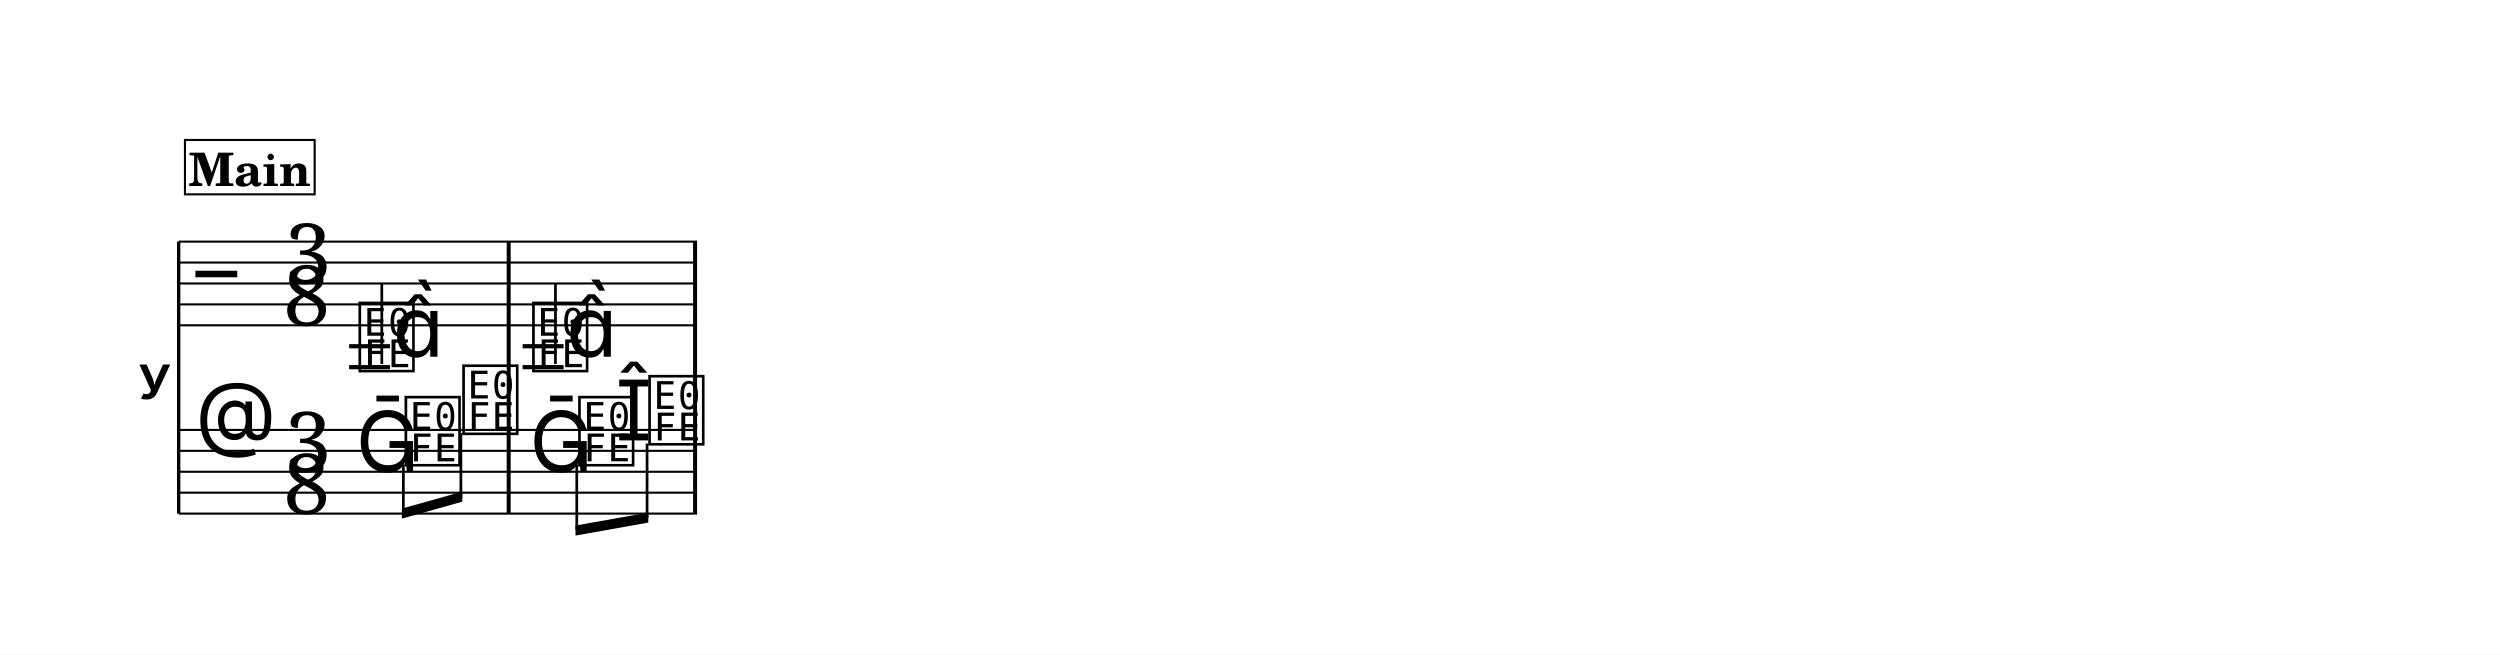
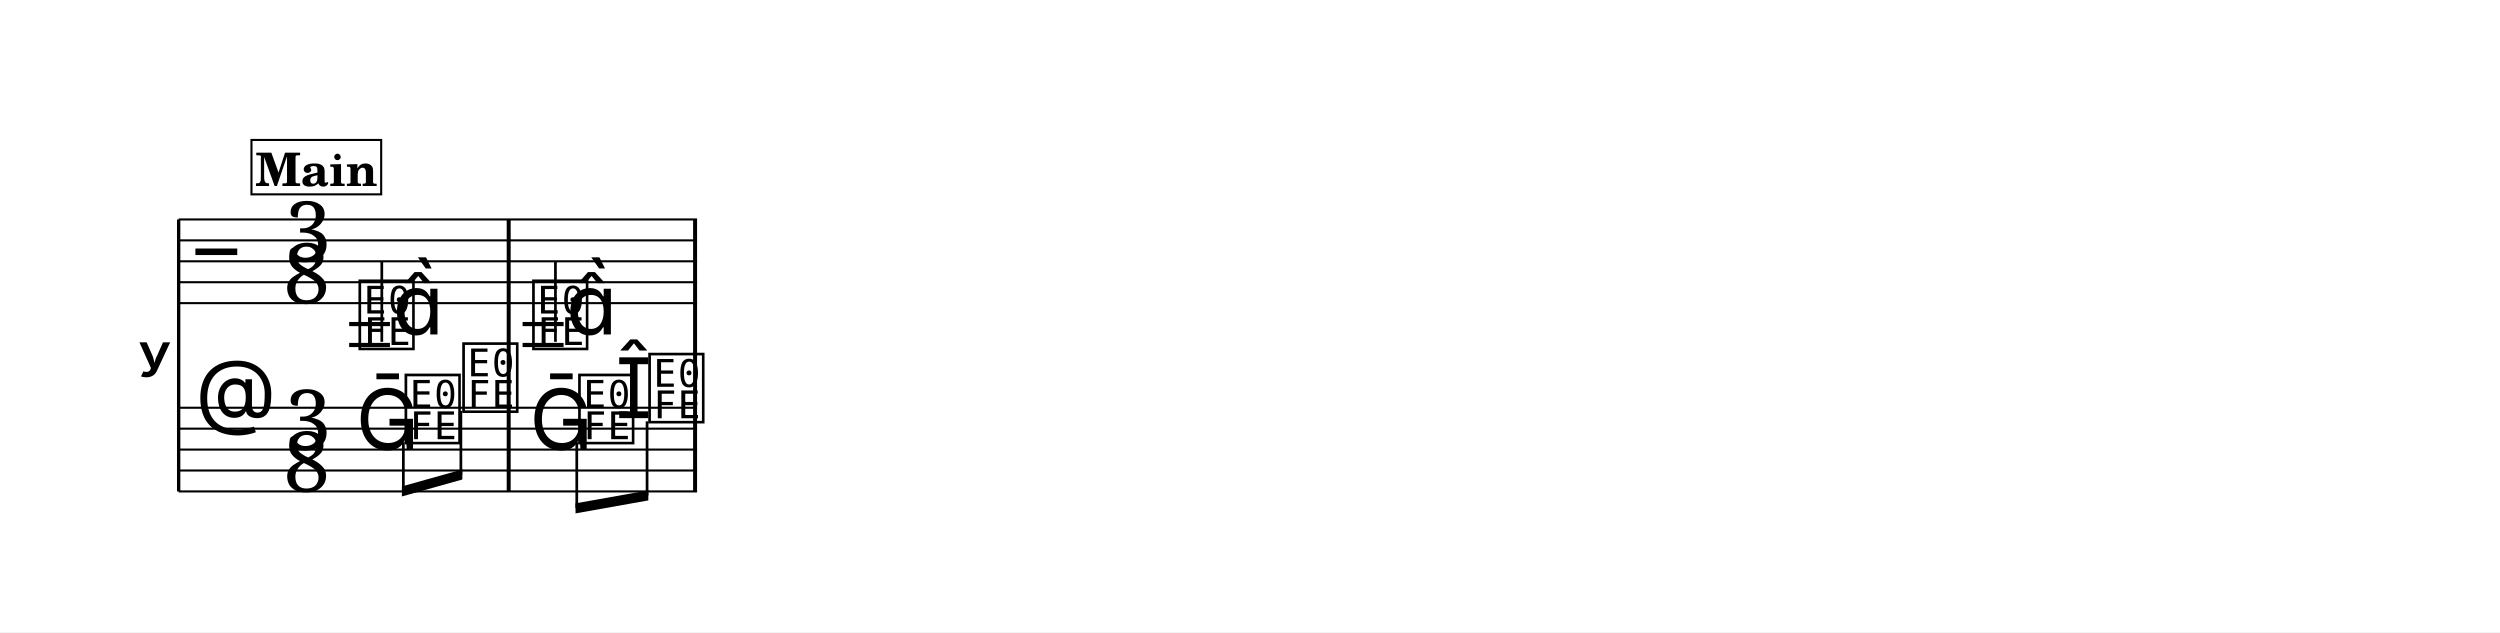
- <svg xmlns="http://www.w3.org/2000/svg" width="1195.0" height="312.8" viewBox="0 0 119.50 31.28" font-family="TeX Gyre Schola, serif">
+ <svg xmlns="http://www.w3.org/2000/svg" width="1195.0" height="302.2" viewBox="0 0 119.50 30.22" font-family="TeX Gyre Schola, serif">
  <style>
  @font-face { font-family: 'Emmentaler'; src: local('Emmentaler'); }
  .music { font-family: 'Emmentaler', serif; }
</style>
-   <rect x="0" y="0" width="119.50" height="31.28" fill="#FFFFFF" />
+   <rect x="0" y="0" width="119.50" height="30.22" fill="#FFFFFF" />
  <g transform="translate(8.54,0.00) scale(1,1)">
-     <text x="-0.30" y="18.05" font-size="4.00" font-family="Emmentaler-Brace" text-anchor="end"></text>
-     <line x1="0.00" y1="11.55" x2="0.00" y2="24.55" stroke="#000000" stroke-width="0.160" />
-     <rect x="15.68" y="15.55" width="0.19" height="5.00" />
-     <rect x="24.59" y="15.55" width="0.19" height="5.00" />
-     <line x1="0.00" y1="11.55" x2="24.78" y2="11.55" stroke="#000000" stroke-width="0.100" />
-     <line x1="0.00" y1="12.55" x2="24.78" y2="12.55" stroke="#000000" stroke-width="0.100" />
-     <line x1="0.00" y1="13.55" x2="24.78" y2="13.55" stroke="#000000" stroke-width="0.100" />
-     <line x1="0.00" y1="14.55" x2="24.78" y2="14.55" stroke="#000000" stroke-width="0.100" />
-     <line x1="0.00" y1="15.55" x2="24.78" y2="15.55" stroke="#000000" stroke-width="0.100" />
-     <text class="music" x="0.80" y="14.55" font-size="4.00" data-pos="767"></text>
-     <text class="music" x="5.07" y="13.55" font-size="4.00" data-pos="745">3</text>
-     <text class="music" x="5.00" y="15.55" font-size="4.00" data-pos="745">8</text>
-     <line x1="8.15" y1="16.55" x2="10.10" y2="16.55" stroke="#000000" stroke-width="0.200" />
-     <line x1="8.15" y1="17.55" x2="10.10" y2="17.55" stroke="#000000" stroke-width="0.200" />
-     <line x1="16.44" y1="16.55" x2="18.40" y2="16.55" stroke="#000000" stroke-width="0.200" />
-     <line x1="16.44" y1="17.55" x2="18.40" y2="17.55" stroke="#000000" stroke-width="0.200" />
-     <text class="music" x="8.47" y="17.55" font-size="4.00" data-pos="824"></text>
-     <line x1="9.71" y1="17.40" x2="9.71" y2="13.55" stroke="#000000" stroke-width="0.130" />
-     <text class="music" x="10.23" y="17.05" font-size="4.00"></text>
-     <text class="music" x="16.77" y="17.55" font-size="4.00" data-pos="830"></text>
-     <line x1="18.01" y1="17.40" x2="18.01" y2="13.55" stroke="#000000" stroke-width="0.130" />
-     <text class="music" x="18.52" y="17.05" font-size="4.00"></text>
-     <rect x="15.68" y="11.55" width="0.19" height="4.00" data-pos="828" />
-     <rect x="24.59" y="11.55" width="0.19" height="4.00" data-pos="831" />
-     <line x1="0.00" y1="20.55" x2="24.78" y2="20.55" stroke="#000000" stroke-width="0.100" />
-     <line x1="0.00" y1="21.55" x2="24.78" y2="21.55" stroke="#000000" stroke-width="0.100" />
-     <line x1="0.00" y1="22.55" x2="24.78" y2="22.55" stroke="#000000" stroke-width="0.100" />
-     <line x1="0.00" y1="23.55" x2="24.78" y2="23.55" stroke="#000000" stroke-width="0.100" />
-     <line x1="0.00" y1="24.55" x2="24.78" y2="24.55" stroke="#000000" stroke-width="0.100" />
-     <text class="music" x="0.80" y="21.55" font-size="4.00" data-pos="794"></text>
-     <text class="music" x="5.07" y="22.55" font-size="4.00" data-pos="745">3</text>
-     <text class="music" x="5.00" y="24.55" font-size="4.00" data-pos="745">8</text>
-     <text class="music" x="8.47" y="22.55" font-size="4.00" data-pos="843"></text>
-     <text class="music" x="10.67" y="22.05" font-size="4.00" data-pos="846"></text>
-     <text class="music" x="13.43" y="20.55" font-size="4.00" data-pos="848"></text>
-     <text class="music" x="16.77" y="22.55" font-size="4.00" data-pos="852"></text>
-     <text class="music" x="18.97" y="22.05" font-size="4.00" data-pos="855"></text>
-     <text class="music" x="20.87" y="21.05" font-size="4.00" data-pos="857"></text>
-     <text class="music" x="22.32" y="21.05" font-size="4.00" data-pos="857"></text>
-     <rect x="15.68" y="20.55" width="0.19" height="4.00" data-pos="850" />
-     <rect x="24.59" y="20.55" width="0.19" height="4.00" data-pos="858" />
-     <polygon points="10.67,24.31 13.56,23.50 13.56,23.98 10.67,24.79" />
-     <line x1="10.74" y1="22.20" x2="10.74" y2="24.53" stroke="#000000" stroke-width="0.130" />
-     <line x1="13.49" y1="20.70" x2="13.49" y2="23.76" stroke="#000000" stroke-width="0.130" />
-     <polygon points="18.97,25.12 22.45,24.50 22.45,24.98 18.97,25.60" />
-     <line x1="19.03" y1="22.20" x2="19.03" y2="25.35" stroke="#000000" stroke-width="0.130" />
-     <line x1="22.39" y1="21.20" x2="22.39" y2="24.75" stroke="#000000" stroke-width="0.130" />
-     <rect x="0.30" y="6.69" width="6.20" height="2.60" fill="#FFFFFF" stroke="#000000" stroke-width="0.100" data-pos="802" />
-     <text x="3.40" y="8.89" font-size="2.20" font-weight="bold" text-anchor="middle" data-pos="802">Main</text>
+     <text x="-0.30" y="16.99" font-size="4.00" font-family="Emmentaler-Brace" text-anchor="end"></text>
+     <line x1="0.00" y1="10.49" x2="0.00" y2="23.49" stroke="#000000" stroke-width="0.160" />
+     <rect x="15.68" y="14.49" width="0.19" height="5.00" />
+     <rect x="24.59" y="14.49" width="0.19" height="5.00" />
+     <line x1="0.00" y1="10.49" x2="24.78" y2="10.49" stroke="#000000" stroke-width="0.100" />
+     <line x1="0.00" y1="11.49" x2="24.78" y2="11.49" stroke="#000000" stroke-width="0.100" />
+     <line x1="0.00" y1="12.49" x2="24.78" y2="12.49" stroke="#000000" stroke-width="0.100" />
+     <line x1="0.00" y1="13.49" x2="24.78" y2="13.49" stroke="#000000" stroke-width="0.100" />
+     <line x1="0.00" y1="14.49" x2="24.78" y2="14.49" stroke="#000000" stroke-width="0.100" />
+     <text class="music" x="0.80" y="13.49" font-size="4.00" data-pos="767"></text>
+     <text class="music" x="5.07" y="12.49" font-size="4.00" data-pos="745">3</text>
+     <text class="music" x="5.00" y="14.49" font-size="4.00" data-pos="745">8</text>
+     <line x1="8.15" y1="15.49" x2="10.10" y2="15.49" stroke="#000000" stroke-width="0.200" />
+     <line x1="8.15" y1="16.49" x2="10.10" y2="16.49" stroke="#000000" stroke-width="0.200" />
+     <line x1="16.44" y1="15.49" x2="18.40" y2="15.49" stroke="#000000" stroke-width="0.200" />
+     <line x1="16.44" y1="16.49" x2="18.40" y2="16.49" stroke="#000000" stroke-width="0.200" />
+     <text class="music" x="8.47" y="16.49" font-size="4.00" data-pos="824"></text>
+     <line x1="9.71" y1="16.34" x2="9.71" y2="12.49" stroke="#000000" stroke-width="0.130" />
+     <text class="music" x="10.23" y="15.99" font-size="4.00"></text>
+     <text class="music" x="16.77" y="16.49" font-size="4.00" data-pos="830"></text>
+     <line x1="18.01" y1="16.34" x2="18.01" y2="12.49" stroke="#000000" stroke-width="0.130" />
+     <text class="music" x="18.52" y="15.99" font-size="4.00"></text>
+     <rect x="15.68" y="10.49" width="0.19" height="4.00" data-pos="828" />
+     <rect x="24.59" y="10.49" width="0.19" height="4.00" data-pos="831" />
+     <line x1="0.00" y1="19.49" x2="24.78" y2="19.49" stroke="#000000" stroke-width="0.100" />
+     <line x1="0.00" y1="20.49" x2="24.78" y2="20.49" stroke="#000000" stroke-width="0.100" />
+     <line x1="0.00" y1="21.49" x2="24.78" y2="21.49" stroke="#000000" stroke-width="0.100" />
+     <line x1="0.00" y1="22.49" x2="24.78" y2="22.49" stroke="#000000" stroke-width="0.100" />
+     <line x1="0.00" y1="23.49" x2="24.78" y2="23.49" stroke="#000000" stroke-width="0.100" />
+     <text class="music" x="0.80" y="20.49" font-size="4.00" data-pos="794"></text>
+     <text class="music" x="5.07" y="21.49" font-size="4.00" data-pos="745">3</text>
+     <text class="music" x="5.00" y="23.49" font-size="4.00" data-pos="745">8</text>
+     <text class="music" x="8.47" y="21.49" font-size="4.00" data-pos="843"></text>
+     <text class="music" x="10.67" y="20.99" font-size="4.00" data-pos="846"></text>
+     <text class="music" x="13.43" y="19.49" font-size="4.00" data-pos="848"></text>
+     <text class="music" x="16.77" y="21.49" font-size="4.00" data-pos="852"></text>
+     <text class="music" x="18.97" y="20.99" font-size="4.00" data-pos="855"></text>
+     <text class="music" x="20.87" y="19.99" font-size="4.00" data-pos="857"></text>
+     <text class="music" x="22.32" y="19.99" font-size="4.00" data-pos="857"></text>
+     <rect x="15.68" y="19.49" width="0.19" height="4.00" data-pos="850" />
+     <rect x="24.59" y="19.49" width="0.19" height="4.00" data-pos="858" />
+     <polygon points="10.67,23.25 13.56,22.44 13.56,22.92 10.67,23.73" />
+     <line x1="10.74" y1="21.14" x2="10.74" y2="23.47" stroke="#000000" stroke-width="0.130" />
+     <line x1="13.49" y1="19.64" x2="13.49" y2="22.70" stroke="#000000" stroke-width="0.130" />
+     <polygon points="18.97,24.06 22.45,23.44 22.45,23.92 18.97,24.54" />
+     <line x1="19.03" y1="21.14" x2="19.03" y2="24.29" stroke="#000000" stroke-width="0.130" />
+     <line x1="22.39" y1="20.14" x2="22.39" y2="23.69" stroke="#000000" stroke-width="0.130" />
+     <rect x="3.48" y="6.69" width="6.20" height="2.60" fill="#FFFFFF" stroke="#000000" stroke-width="0.100" data-pos="802" />
+     <text x="6.59" y="8.89" font-size="2.20" font-weight="bold" text-anchor="middle" data-pos="802">Main</text>
  </g>
</svg>
